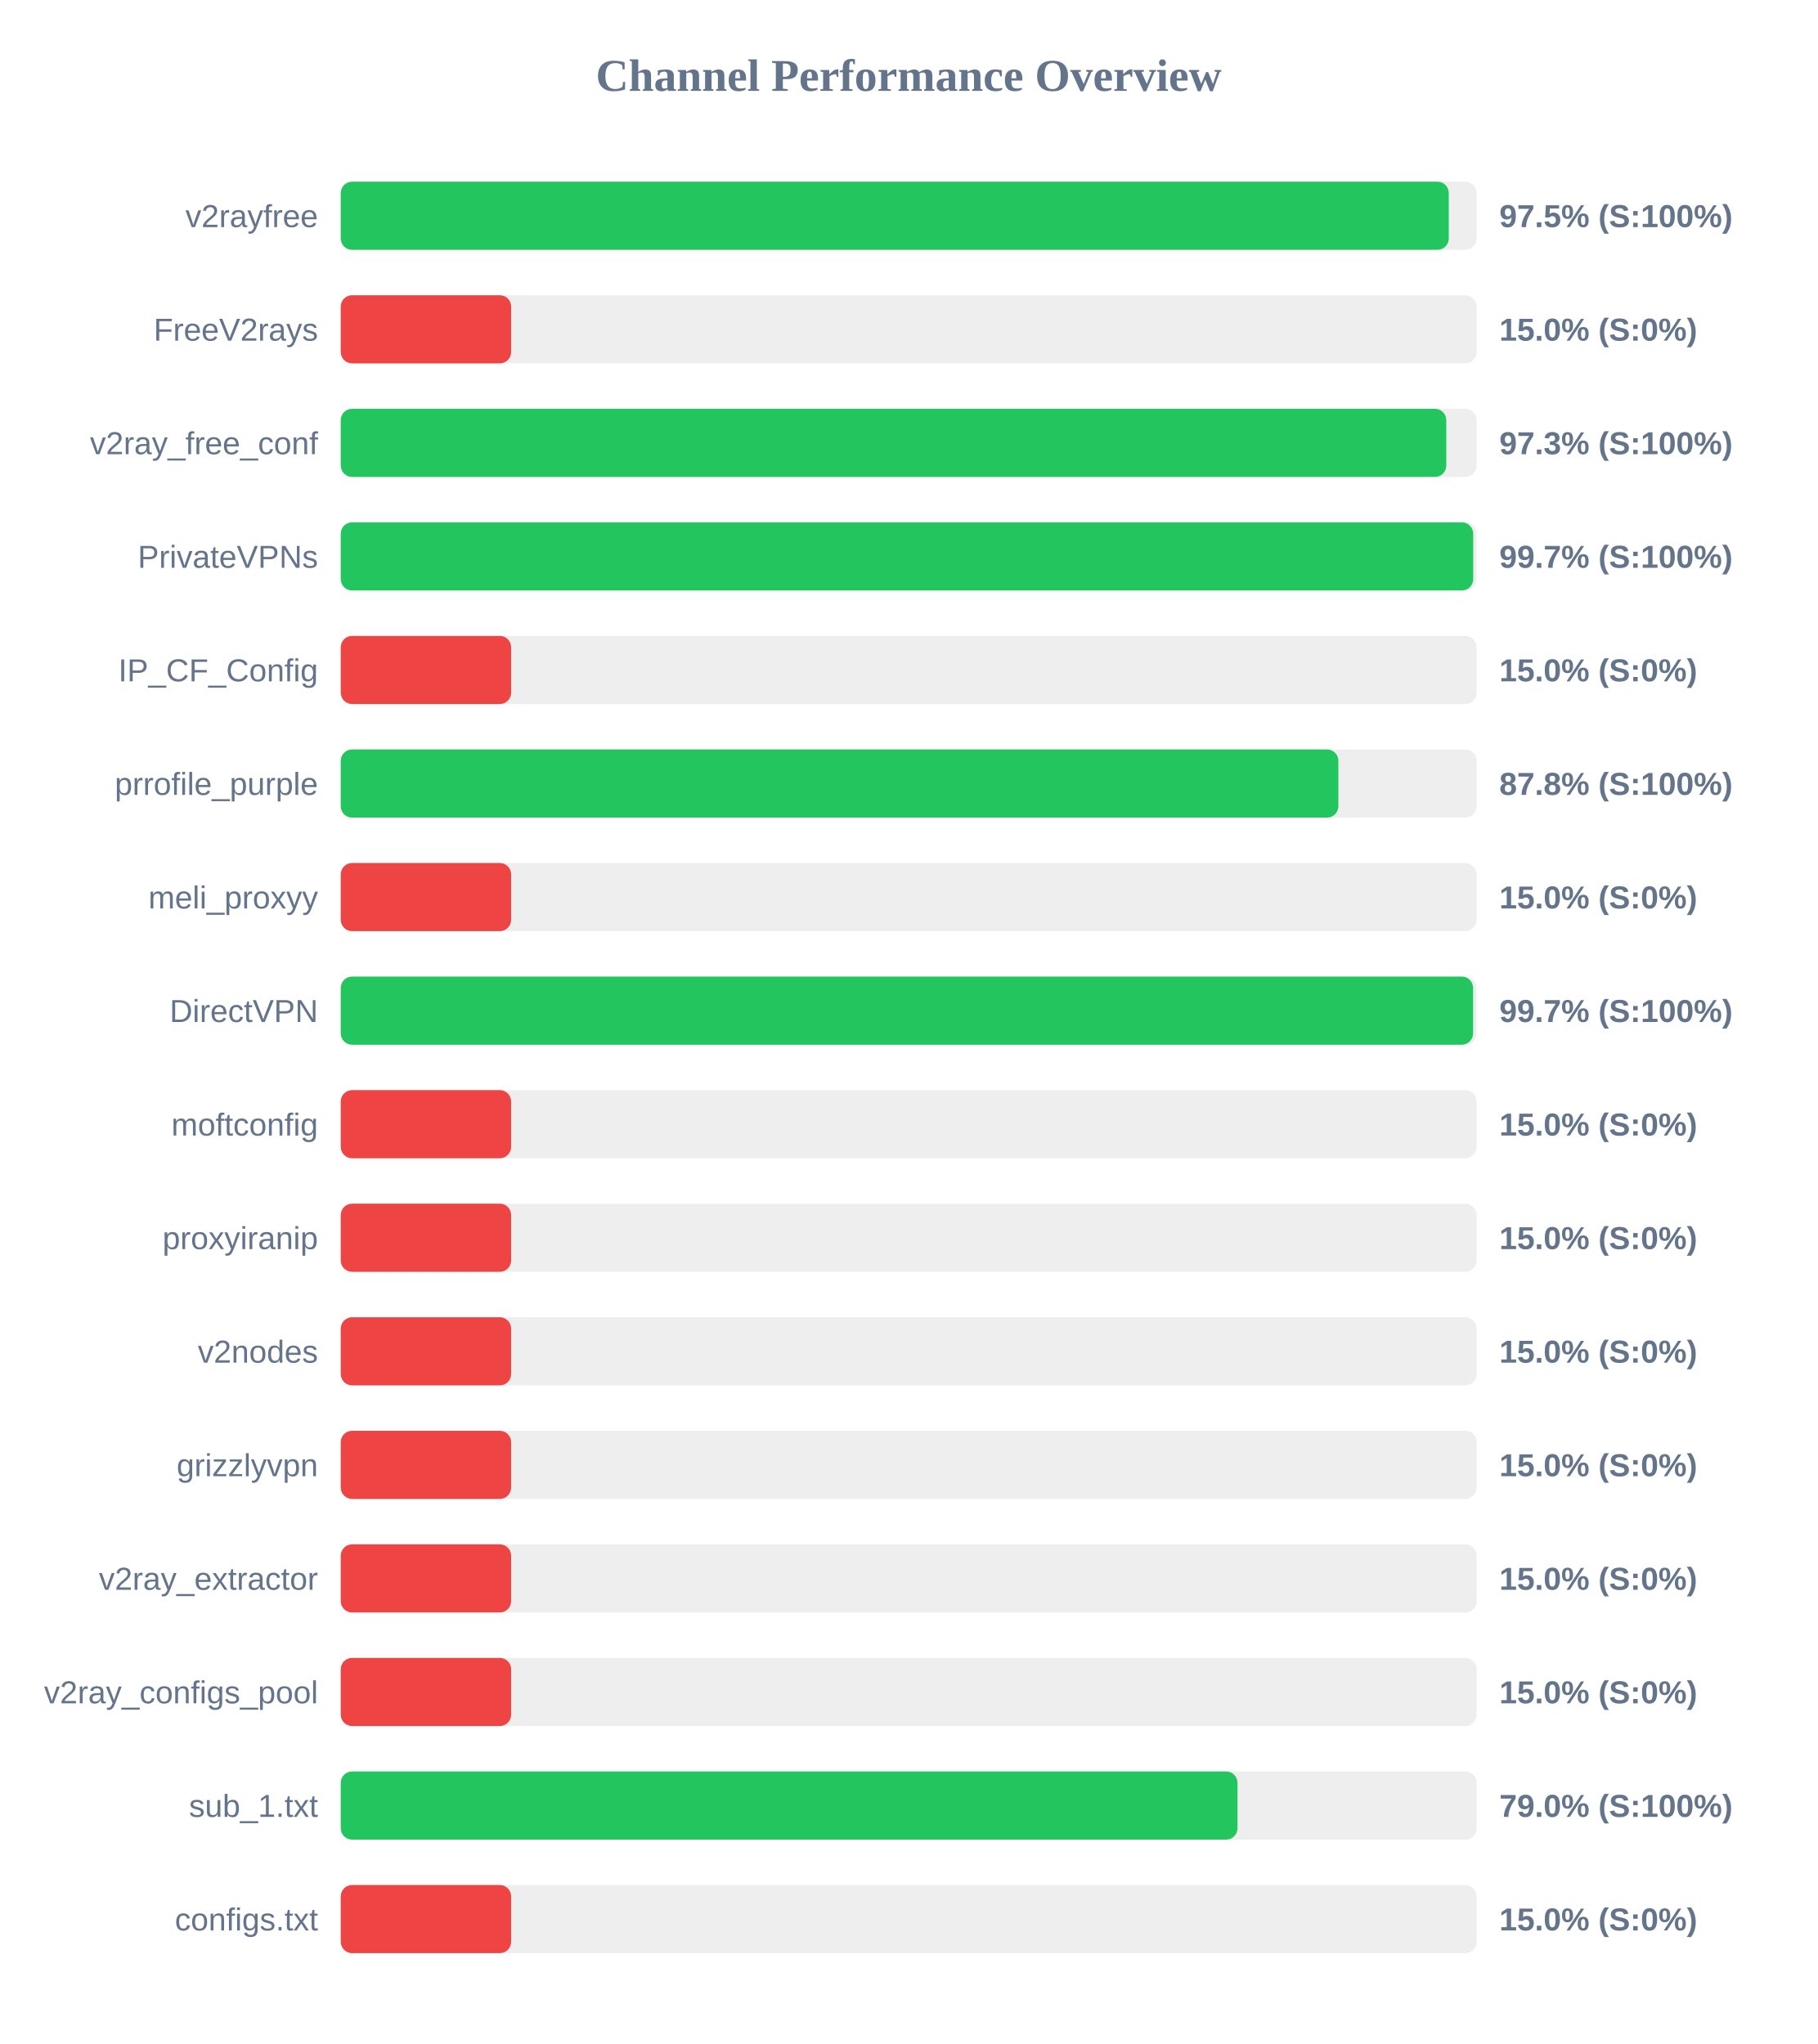
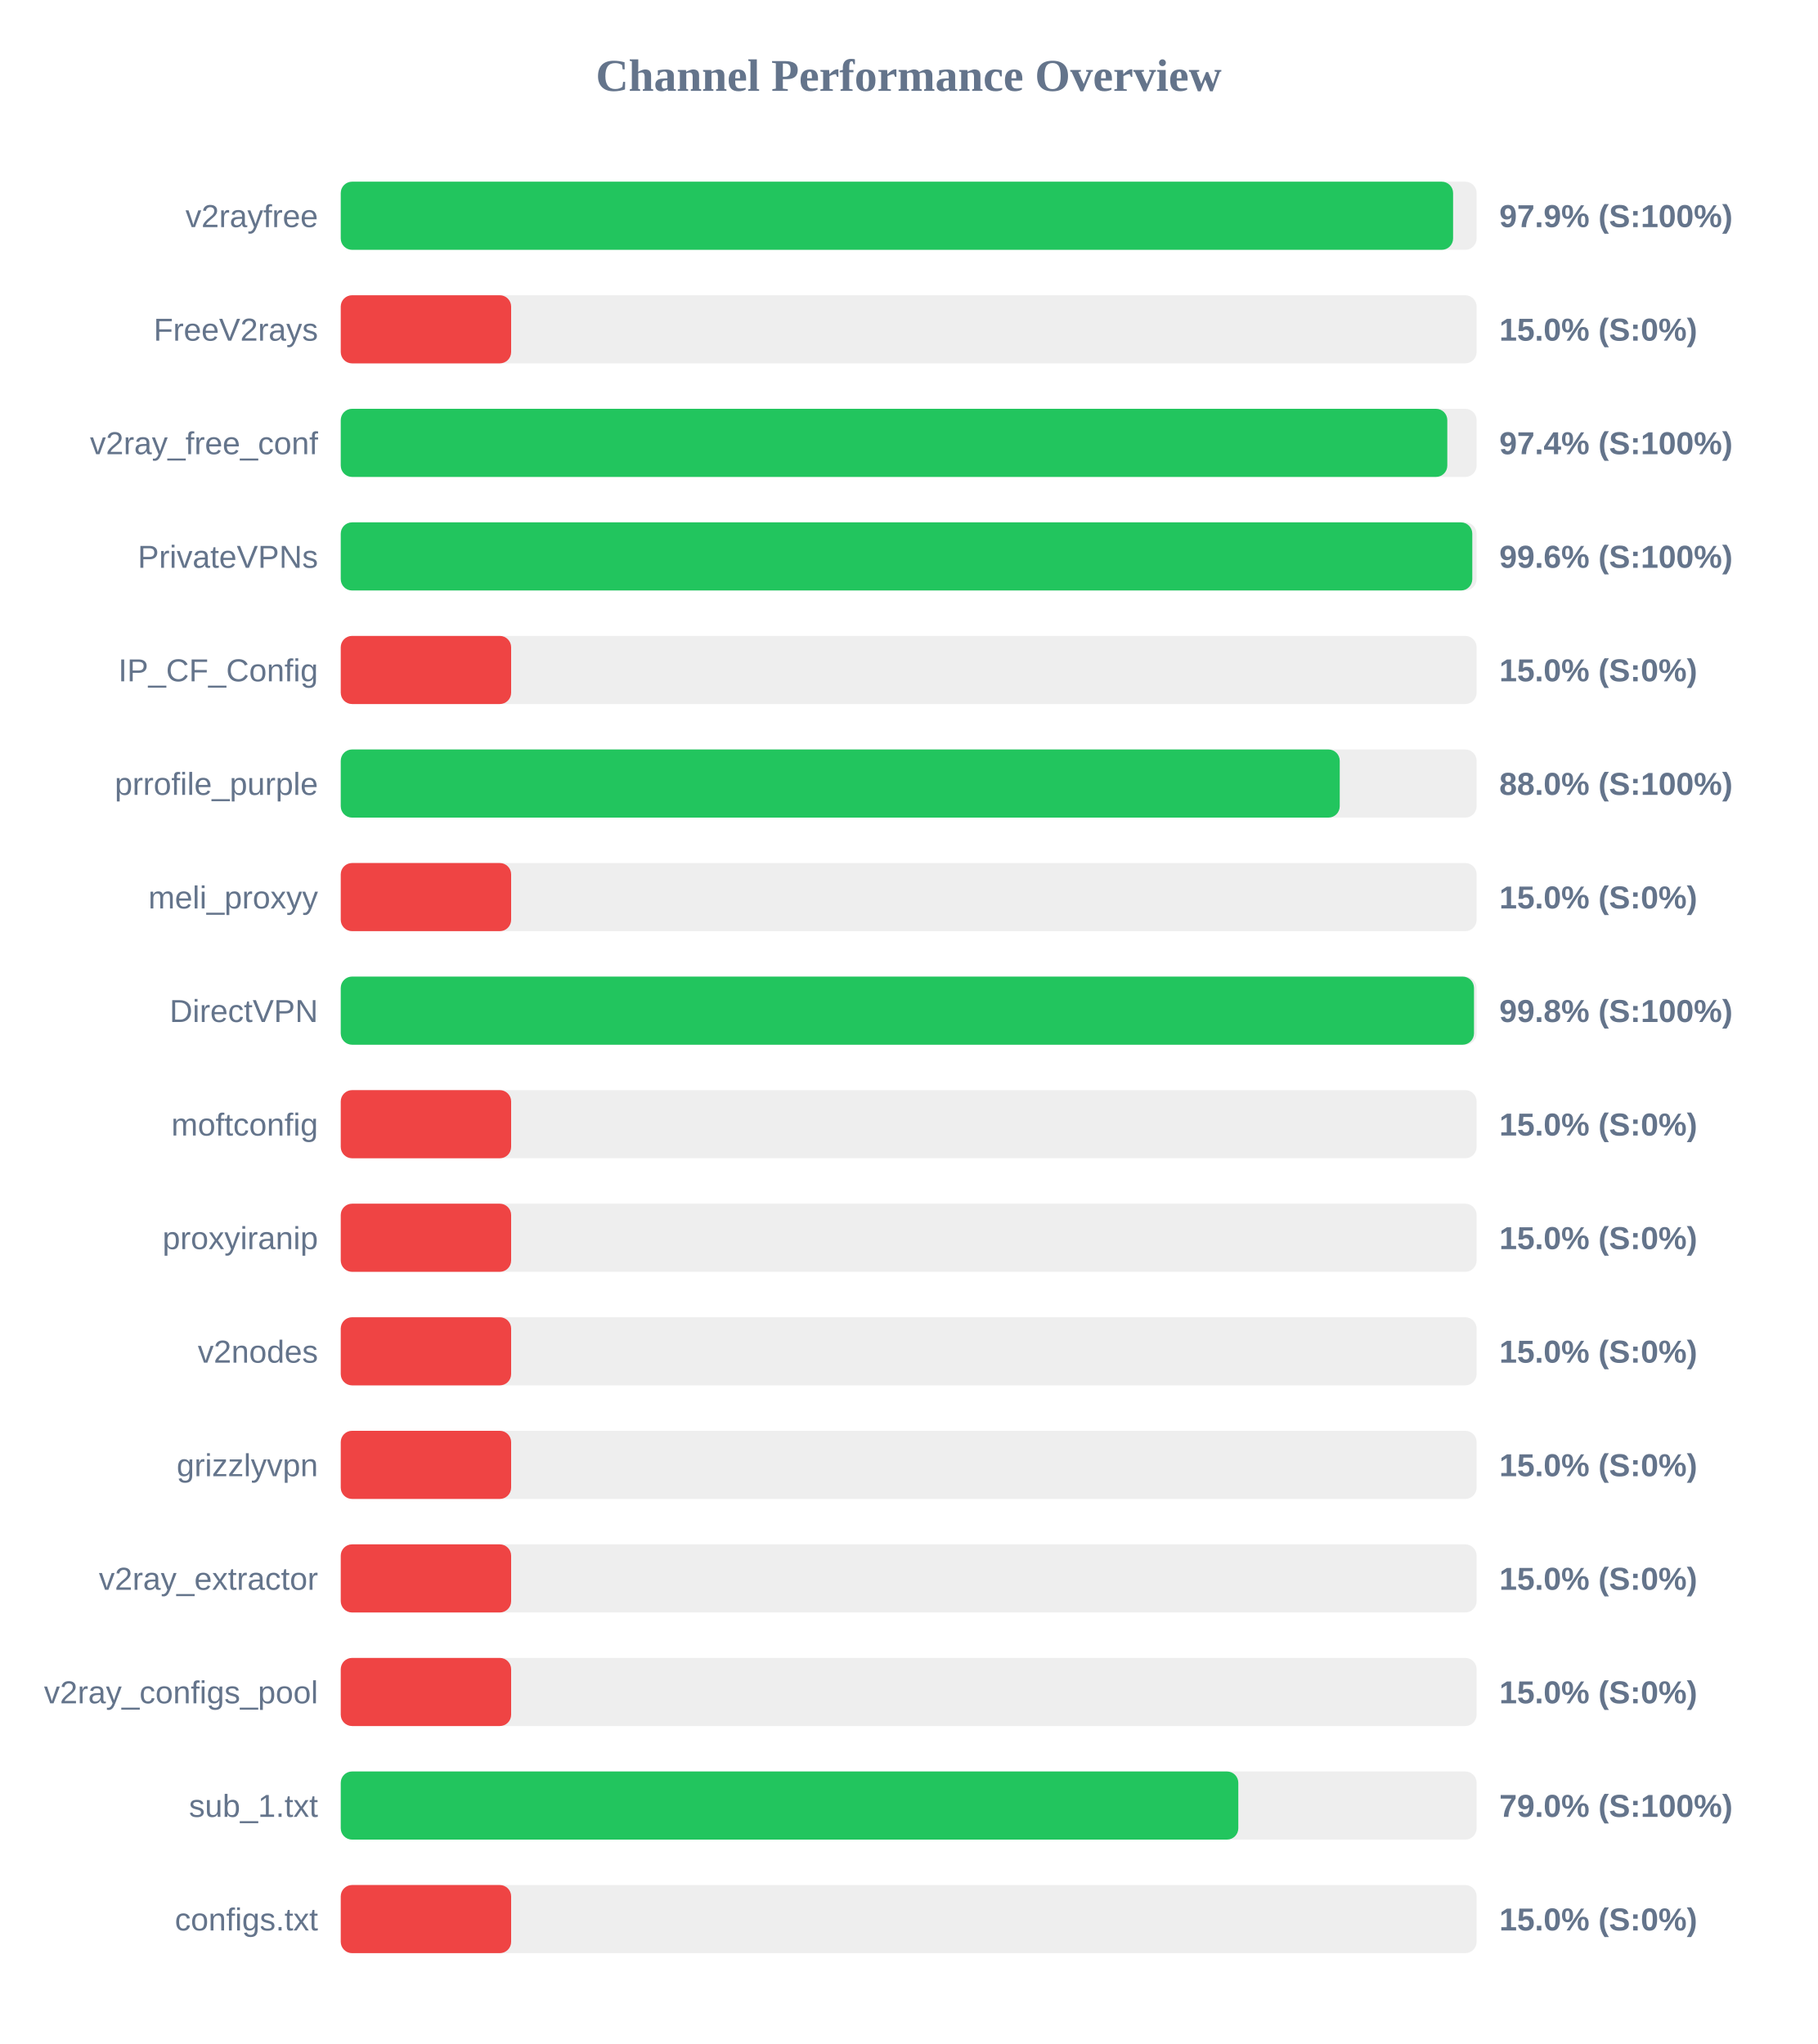
<svg xmlns="http://www.w3.org/2000/svg" width="800" height="900" version="1.1">
  <style>
        .row { font: 14px Arial; fill: #64748b; }
        .score { font: bold 14px Arial; fill: #64748b; }
    </style>
  <text x="400" y="40" text-anchor="middle" font-size="20px" font-weight="bold" fill="#64748b">Channel Performance Overview</text>
  <rect x="150" y="80" width="500" height="30" fill="#eee" rx="5" />
-   <rect x="150" y="80" width="487.75" height="30" fill="#22c55e" rx="5" />
+   <rect x="150" y="80" width="489.65" height="30" fill="#22c55e" rx="5" />
  <text x="140" y="100" text-anchor="end" class="row">v2rayfree</text>
-   <text x="660" y="100" text-anchor="start" class="score">97.5% (S:100%)</text>
+   <text x="660" y="100" text-anchor="start" class="score">97.9% (S:100%)</text>
  <rect x="150" y="130" width="500" height="30" fill="#eee" rx="5" />
  <rect x="150" y="130" width="75.0" height="30" fill="#ef4444" rx="5" />
  <text x="140" y="150" text-anchor="end" class="row">FreeV2rays</text>
  <text x="660" y="150" text-anchor="start" class="score">15.0% (S:0%)</text>
  <rect x="150" y="180" width="500" height="30" fill="#eee" rx="5" />
-   <rect x="150" y="180" width="486.65" height="30" fill="#22c55e" rx="5" />
+   <rect x="150" y="180" width="487.1" height="30" fill="#22c55e" rx="5" />
  <text x="140" y="200" text-anchor="end" class="row">v2ray_free_conf</text>
-   <text x="660" y="200" text-anchor="start" class="score">97.3% (S:100%)</text>
+   <text x="660" y="200" text-anchor="start" class="score">97.4% (S:100%)</text>
  <rect x="150" y="230" width="500" height="30" fill="#eee" rx="5" />
-   <rect x="150" y="230" width="498.5" height="30" fill="#22c55e" rx="5" />
+   <rect x="150" y="230" width="498.1" height="30" fill="#22c55e" rx="5" />
  <text x="140" y="250" text-anchor="end" class="row">PrivateVPNs</text>
-   <text x="660" y="250" text-anchor="start" class="score">99.7% (S:100%)</text>
+   <text x="660" y="250" text-anchor="start" class="score">99.6% (S:100%)</text>
  <rect x="150" y="280" width="500" height="30" fill="#eee" rx="5" />
  <rect x="150" y="280" width="75.0" height="30" fill="#ef4444" rx="5" />
  <text x="140" y="300" text-anchor="end" class="row">IP_CF_Config</text>
  <text x="660" y="300" text-anchor="start" class="score">15.0% (S:0%)</text>
  <rect x="150" y="330" width="500" height="30" fill="#eee" rx="5" />
-   <rect x="150" y="330" width="439.15" height="30" fill="#22c55e" rx="5" />
+   <rect x="150" y="330" width="439.75" height="30" fill="#22c55e" rx="5" />
  <text x="140" y="350" text-anchor="end" class="row">prrofile_purple</text>
-   <text x="660" y="350" text-anchor="start" class="score">87.8% (S:100%)</text>
+   <text x="660" y="350" text-anchor="start" class="score">88.0% (S:100%)</text>
  <rect x="150" y="380" width="500" height="30" fill="#eee" rx="5" />
  <rect x="150" y="380" width="75.0" height="30" fill="#ef4444" rx="5" />
  <text x="140" y="400" text-anchor="end" class="row">meli_proxyy</text>
  <text x="660" y="400" text-anchor="start" class="score">15.0% (S:0%)</text>
  <rect x="150" y="430" width="500" height="30" fill="#eee" rx="5" />
-   <rect x="150" y="430" width="498.45" height="30" fill="#22c55e" rx="5" />
+   <rect x="150" y="430" width="498.85" height="30" fill="#22c55e" rx="5" />
  <text x="140" y="450" text-anchor="end" class="row">DirectVPN</text>
-   <text x="660" y="450" text-anchor="start" class="score">99.7% (S:100%)</text>
+   <text x="660" y="450" text-anchor="start" class="score">99.8% (S:100%)</text>
  <rect x="150" y="480" width="500" height="30" fill="#eee" rx="5" />
  <rect x="150" y="480" width="75.0" height="30" fill="#ef4444" rx="5" />
  <text x="140" y="500" text-anchor="end" class="row">moftconfig</text>
  <text x="660" y="500" text-anchor="start" class="score">15.0% (S:0%)</text>
  <rect x="150" y="530" width="500" height="30" fill="#eee" rx="5" />
  <rect x="150" y="530" width="75.0" height="30" fill="#ef4444" rx="5" />
  <text x="140" y="550" text-anchor="end" class="row">proxyiranip</text>
  <text x="660" y="550" text-anchor="start" class="score">15.0% (S:0%)</text>
  <rect x="150" y="580" width="500" height="30" fill="#eee" rx="5" />
  <rect x="150" y="580" width="75.0" height="30" fill="#ef4444" rx="5" />
  <text x="140" y="600" text-anchor="end" class="row">v2nodes</text>
  <text x="660" y="600" text-anchor="start" class="score">15.0% (S:0%)</text>
  <rect x="150" y="630" width="500" height="30" fill="#eee" rx="5" />
  <rect x="150" y="630" width="75.0" height="30" fill="#ef4444" rx="5" />
  <text x="140" y="650" text-anchor="end" class="row">grizzlyvpn</text>
  <text x="660" y="650" text-anchor="start" class="score">15.0% (S:0%)</text>
  <rect x="150" y="680" width="500" height="30" fill="#eee" rx="5" />
  <rect x="150" y="680" width="75.0" height="30" fill="#ef4444" rx="5" />
  <text x="140" y="700" text-anchor="end" class="row">v2ray_extractor</text>
  <text x="660" y="700" text-anchor="start" class="score">15.0% (S:0%)</text>
  <rect x="150" y="730" width="500" height="30" fill="#eee" rx="5" />
  <rect x="150" y="730" width="75.0" height="30" fill="#ef4444" rx="5" />
  <text x="140" y="750" text-anchor="end" class="row">v2ray_configs_pool</text>
  <text x="660" y="750" text-anchor="start" class="score">15.0% (S:0%)</text>
  <rect x="150" y="780" width="500" height="30" fill="#eee" rx="5" />
-   <rect x="150" y="780" width="394.75" height="30" fill="#22c55e" rx="5" />
+   <rect x="150" y="780" width="395.1" height="30" fill="#22c55e" rx="5" />
  <text x="140" y="800" text-anchor="end" class="row">sub_1.txt</text>
  <text x="660" y="800" text-anchor="start" class="score">79.0% (S:100%)</text>
  <rect x="150" y="830" width="500" height="30" fill="#eee" rx="5" />
  <rect x="150" y="830" width="75.0" height="30" fill="#ef4444" rx="5" />
  <text x="140" y="850" text-anchor="end" class="row">configs.txt</text>
  <text x="660" y="850" text-anchor="start" class="score">15.0% (S:0%)</text>
</svg>
